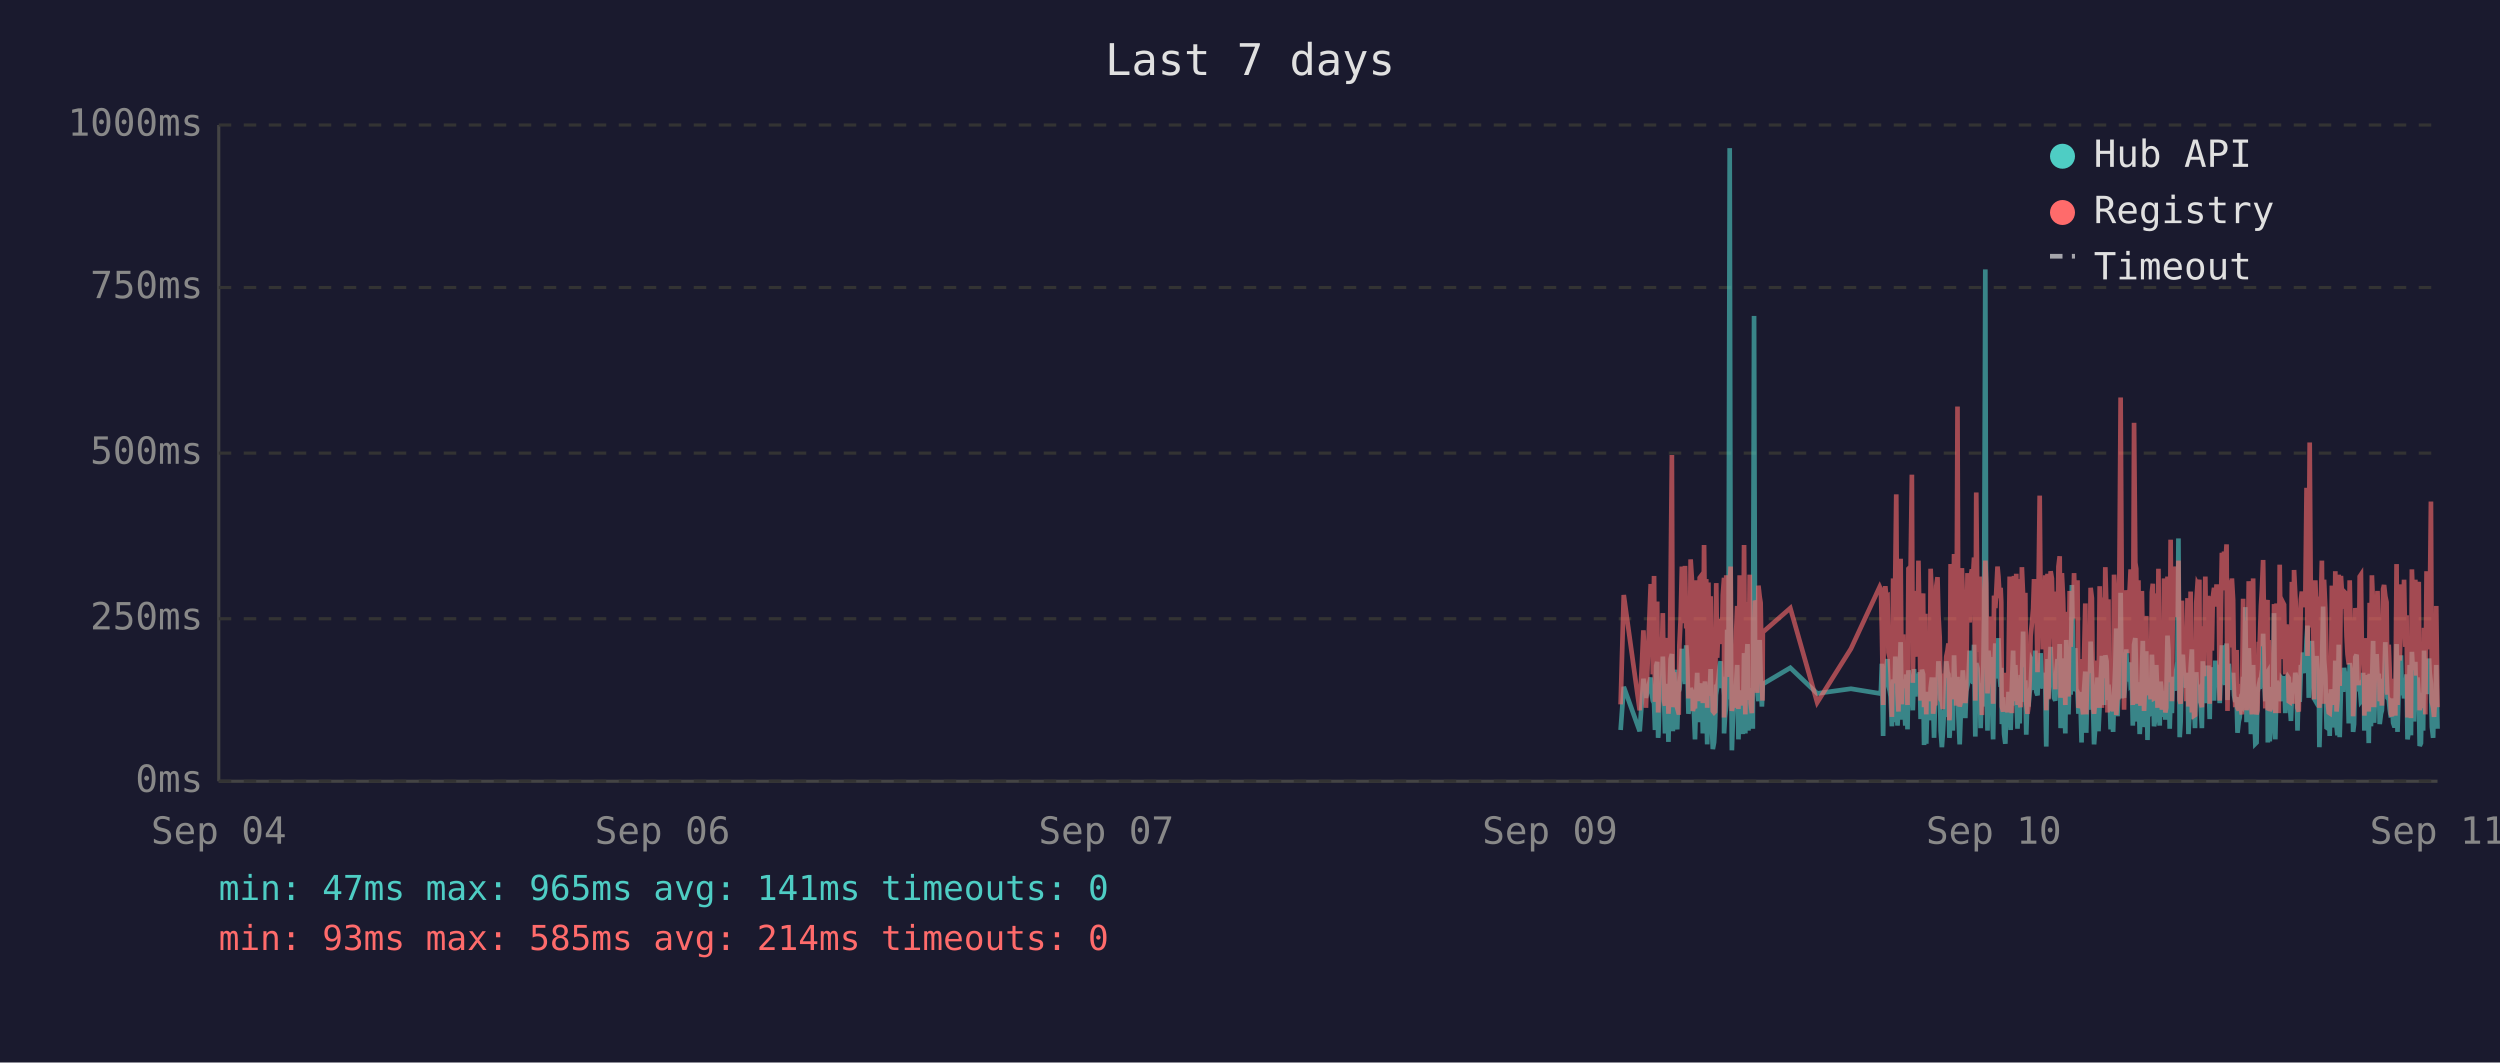
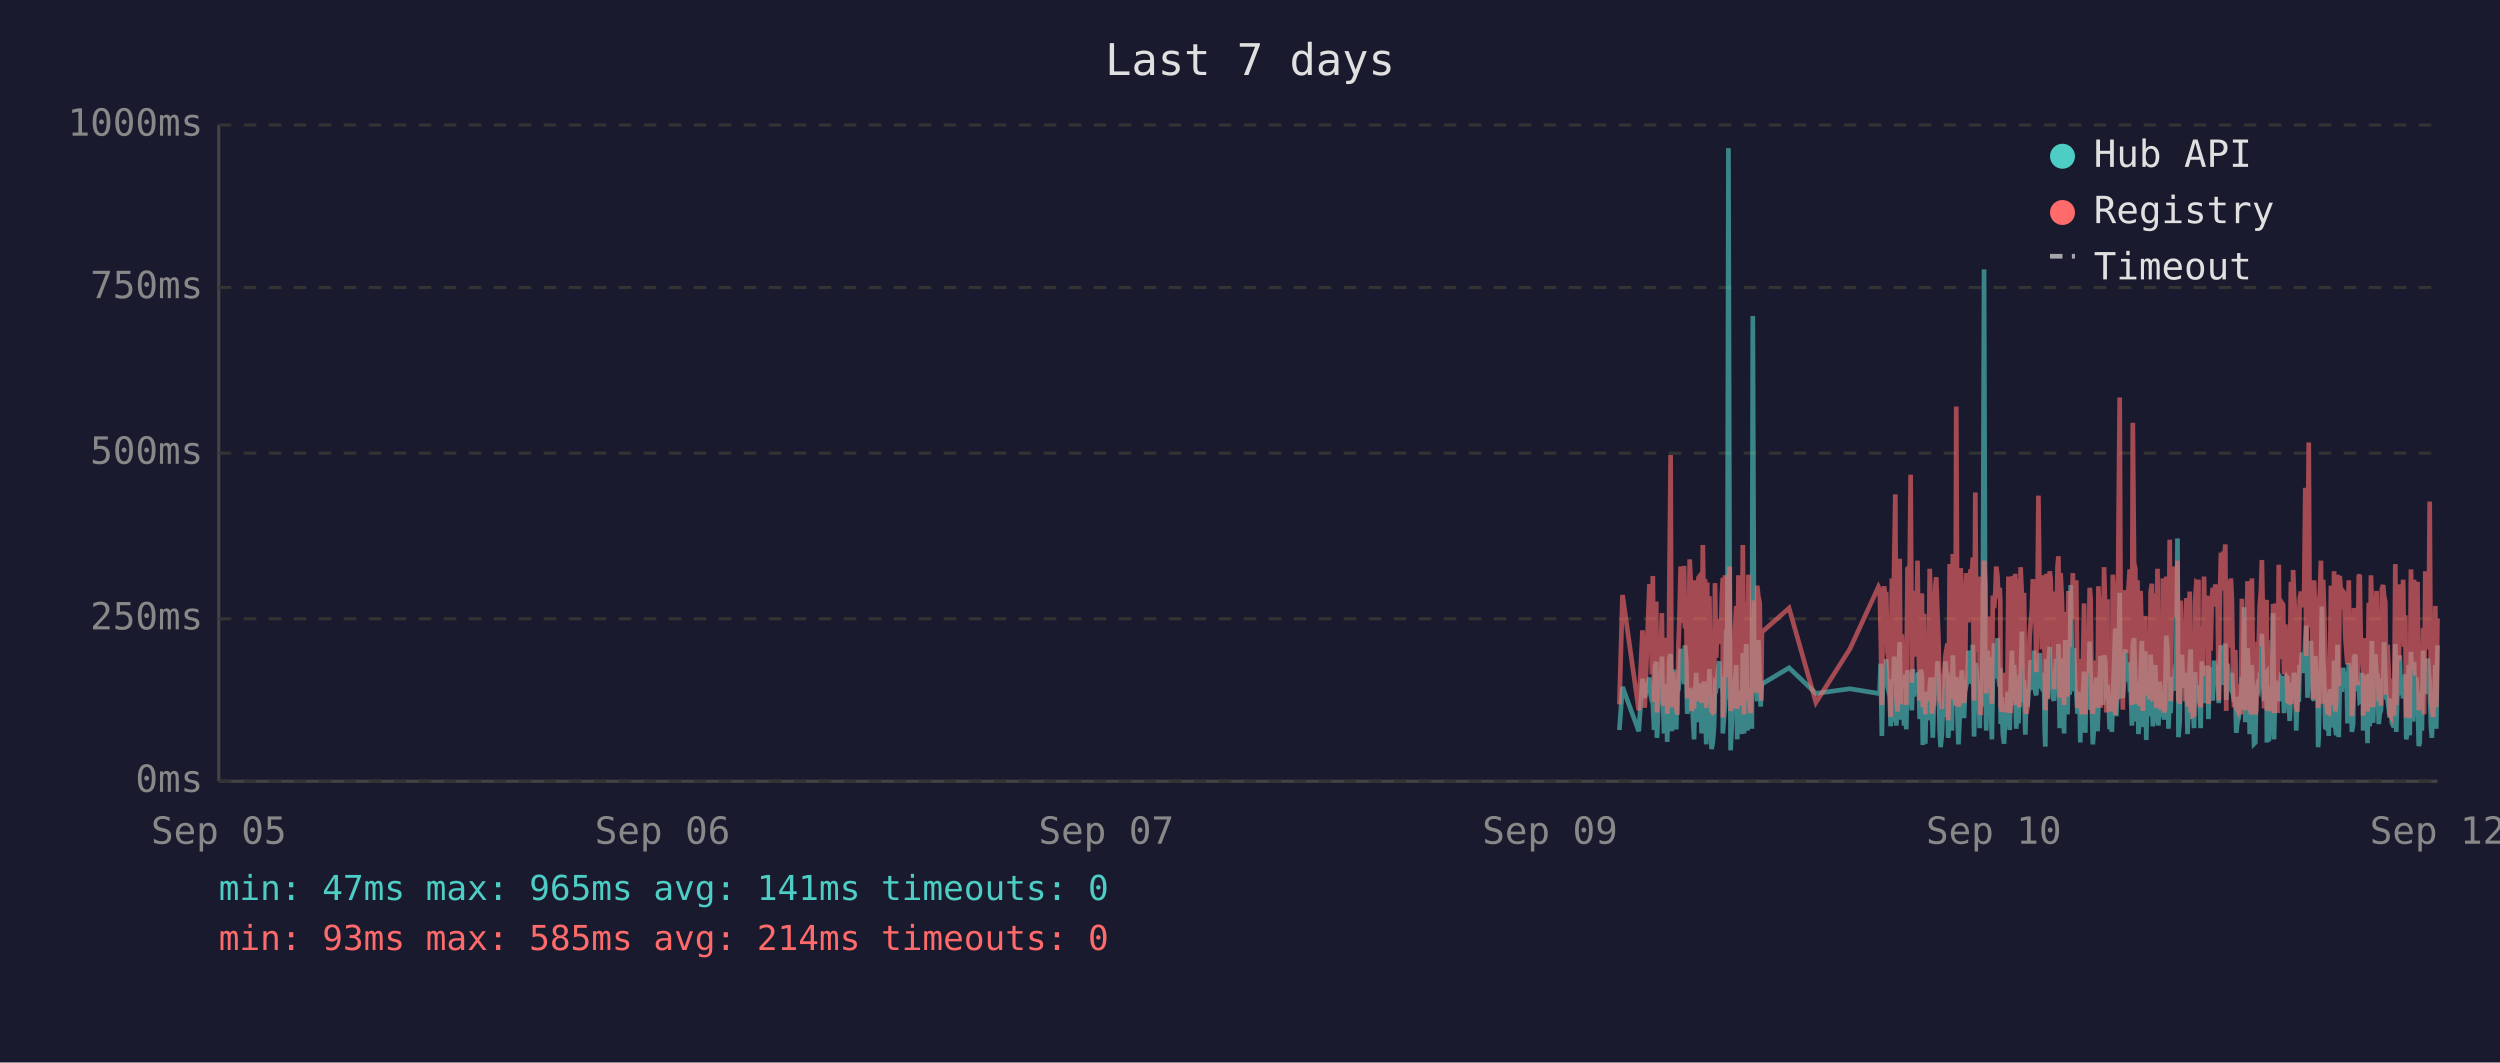
<svg xmlns="http://www.w3.org/2000/svg" viewBox="0 0 800 340" font-family="monospace" font-size="12">
  <rect width="800" height="340" fill="#1a1a2e" />
  <text x="400" y="24" fill="#e0e0e0" font-size="14" text-anchor="middle">Last 7 days</text>
  <line x1="70" y1="40" x2="70" y2="250" stroke="#444" stroke-width="1" />
  <line x1="70" y1="250" x2="780" y2="250" stroke="#444" stroke-width="1" />
  <line x1="70" y1="250" x2="780" y2="250" stroke="#333" stroke-width="1" stroke-dasharray="4" />
  <text x="65" y="250" fill="#888" text-anchor="end" dominant-baseline="middle">0ms</text>
  <line x1="70" y1="198" x2="780" y2="198" stroke="#333" stroke-width="1" stroke-dasharray="4" />
  <text x="65" y="198" fill="#888" text-anchor="end" dominant-baseline="middle">250ms</text>
  <line x1="70" y1="145" x2="780" y2="145" stroke="#333" stroke-width="1" stroke-dasharray="4" />
  <text x="65" y="145" fill="#888" text-anchor="end" dominant-baseline="middle">500ms</text>
  <line x1="70" y1="92" x2="780" y2="92" stroke="#333" stroke-width="1" stroke-dasharray="4" />
  <text x="65" y="92" fill="#888" text-anchor="end" dominant-baseline="middle">750ms</text>
  <line x1="70" y1="40" x2="780" y2="40" stroke="#333" stroke-width="1" stroke-dasharray="4" />
  <text x="65" y="40" fill="#888" text-anchor="end" dominant-baseline="middle">1000ms</text>
-   <text x="70" y="270" fill="#888" text-anchor="middle">Sep 04</text>
+   <text x="70" y="270" fill="#888" text-anchor="middle">Sep 05</text>
  <text x="212" y="270" fill="#888" text-anchor="middle">Sep 06</text>
  <text x="354" y="270" fill="#888" text-anchor="middle">Sep 07</text>
  <text x="496" y="270" fill="#888" text-anchor="middle">Sep 09</text>
  <text x="638" y="270" fill="#888" text-anchor="middle">Sep 10</text>
-   <text x="780" y="270" fill="#888" text-anchor="middle">Sep 11</text>
-   <polyline points="518.6,233.6 519.6,219.8 524.7,234.0 525.9,217.2 526.7,223.3 528.2,216.8 528.6,222.3 528.9,224.2 529.3,225.0 529.6,233.6 530.0,213.0 530.3,211.8 530.6,236.1 530.7,235.1 531.0,223.8 531.4,221.2 531.8,222.3 532.1,210.1 532.5,223.3 532.8,234.7 533.2,220.6 533.5,218.9 533.9,237.4 534.2,223.1 534.6,210.9 535.0,209.3 535.3,234.0 535.7,217.0 536.0,214.3 536.4,230.9 536.7,233.4 537.1,220.6 537.2,221.2 537.4,220.6 537.8,215.8 538.2,207.6 538.5,216.6 538.9,213.9 539.2,218.9 539.6,206.5 539.9,211.4 540.3,228.4 540.7,226.1 541.0,220.2 541.4,221.2 541.7,221.9 542.1,228.8 542.4,236.6 542.8,221.9 543.1,215.3 543.5,231.1 543.9,221.9 544.2,221.2 544.6,218.7 544.9,234.7 545.3,221.2 545.6,218.1 546.0,223.1 546.3,238.2 546.7,220.8 547.0,224.8 547.4,214.1 547.8,232.6 548.1,239.7 548.5,237.6 548.8,232.6 549.2,219.1 549.5,219.8 549.9,217.2 550.3,213.2 550.6,211.6 551.0,220.2 551.3,216.6 551.7,222.5 551.7,234.7 552.0,229.4 552.4,225.6 552.7,201.5 553.1,223.8 553.5,47.4 553.8,196.0 554.2,240.1 554.5,231.1 554.9,221.0 555.2,225.0 555.6,217.9 555.9,212.8 556.3,236.6 556.7,222.7 557.0,222.9 557.4,221.0 557.7,234.9 558.1,209.0 558.5,234.7 558.8,213.5 559.2,206.1 559.5,233.8 559.9,220.2 560.2,230.7 560.6,223.8 560.9,233.2 561.3,101.1 561.6,207.2 562.0,217.9 562.3,218.9 562.7,224.4 563.1,204.8 563.4,216.6 563.8,226.1 564.0,221.2 564.1,218.9 572.9,213.7 581.5,221.9 592.3,220.4 601.5,221.9 601.9,221.0 602.2,212.4 602.6,235.5 602.9,214.1 603.3,215.3 603.6,214.3 604.0,210.9 604.3,219.5 604.7,221.0 605.0,222.9 605.4,232.4 605.8,217.4 606.1,231.1 606.5,210.1 606.8,216.0 607.2,232.2 607.5,226.1 607.9,216.2 608.2,205.5 608.6,230.3 609.0,217.4 609.3,224.4 609.7,232.2 610.0,215.8 610.4,233.4 610.7,214.5 611.4,219.3 611.8,221.9 612.1,227.3 612.5,214.1 612.9,222.9 613.2,215.6 613.6,218.3 613.9,220.0 614.3,215.1 614.6,230.1 615.0,214.3 615.4,215.8 615.7,238.4 616.1,223.8 616.4,238.0 616.8,222.1 617.1,222.1 617.5,230.5 617.8,220.2 618.2,216.8 618.6,225.6 618.9,236.1 619.3,221.9 619.6,216.8 620.0,220.6 620.3,211.6 620.7,216.6 621.0,233.8 621.4,239.1 621.7,234.9 622.1,227.3 622.5,229.4 622.8,211.6 623.2,215.1 623.5,215.8 623.8,236.1 623.9,235.3 624.2,221.7 624.6,216.8 624.9,233.8 625.3,209.7 625.7,223.8 626.0,222.7 626.4,216.6 626.7,229.4 627.1,238.2 627.4,229.6 627.8,220.4 628.1,214.5 628.5,220.4 628.9,229.8 629.2,221.2 629.6,219.3 629.9,217.4 630.3,208.2 630.6,218.5 631.0,208.2 631.4,218.9 631.7,206.3 632.1,235.7 632.4,212.2 632.8,213.9 633.1,219.8 633.5,218.7 633.8,233.0 634.2,219.3 634.5,226.1 634.9,197.1 635.3,86.2 635.6,216.0 636.0,233.8 636.3,208.2 636.7,213.0 637.0,210.3 637.4,223.3 637.8,236.6 638.1,217.9 638.5,205.9 638.8,216.4 639.2,216.4 639.5,204.2 639.9,216.4 640.2,219.8 640.4,213.7 640.6,231.7 641.0,223.1 641.3,234.9 641.7,238.0 642.0,228.2 642.4,231.5 642.7,222.1 643.1,222.1 643.4,233.6 643.8,219.5 644.2,208.2 644.5,225.8 644.9,212.8 645.2,221.0 645.6,233.2 645.9,224.4 646.3,231.5 646.6,216.0 647.0,218.9 647.4,202.1 647.7,224.6 648.1,217.7 648.4,235.1 648.8,222.9 649.1,226.1 649.5,221.4 649.8,219.8 650.2,211.4 650.6,212.2 650.9,220.8 651.3,208.2 651.6,221.4 652.0,222.5 652.3,214.9 652.7,220.2 653.0,209.0 653.4,219.5 653.7,220.2 654.1,215.3 654.5,218.7 654.7,233.4 654.8,238.9 655.2,210.9 655.5,223.5 655.9,213.2 656.2,207.0 656.6,219.5 657.0,216.4 657.3,223.3 657.7,224.2 658.0,215.3 658.4,210.9 658.7,221.0 659.1,206.1 659.4,233.0 659.8,220.4 660.2,210.7 660.5,220.2 660.9,234.7 661.2,204.8 661.6,219.1 661.9,228.6 662.3,214.3 662.6,222.3 663.0,187.2 663.4,208.6 663.7,221.2 664.1,207.4 664.4,220.6 664.8,221.4 665.1,228.4 665.5,223.5 665.8,226.5 666.1,237.6 666.2,221.4 666.6,234.2 666.9,220.8 667.3,214.9 667.6,234.5 668.0,217.0 668.3,227.1 668.7,221.7 669.0,205.3 669.4,215.6 669.8,226.5 670.1,238.2 670.5,232.6 670.8,223.3 671.2,216.8 671.5,234.0 671.9,225.4 672.2,218.1 672.6,209.9 673.0,218.3 673.3,225.6 673.7,209.7 674.1,211.6 674.4,224.0 674.7,219.1 674.9,221.4 675.1,223.8 675.4,233.4 675.8,226.7 676.2,234.2 676.5,222.9 676.9,213.0 677.2,201.1 677.6,229.2 677.9,220.8 678.3,215.8 678.6,189.7 679.0,223.5 679.4,208.8 679.7,223.3 680.1,217.7 680.4,207.8 680.8,218.1 681.1,213.9 681.5,212.0 681.8,218.9 682.2,218.3 682.5,232.2 682.9,206.3 683.3,204.2 683.6,218.5 684.0,230.9 684.3,218.3 684.7,234.9 685.0,229.8 685.4,215.3 685.7,205.1 686.1,232.6 686.5,231.1 686.8,208.4 687.2,236.8 687.5,218.9 687.9,228.6 688.2,228.4 688.6,209.5 688.9,217.0 689.3,232.4 689.7,230.1 690.0,212.8 690.4,223.8 690.7,221.4 691.1,232.2 691.4,218.1 691.8,222.5 692.1,229.4 692.5,221.2 692.9,230.3 693.2,224.2 693.6,203.4 693.9,208.2 694.3,233.2 694.6,222.9 695.0,228.2 695.3,216.6 695.7,219.3 696.1,221.0 696.4,214.5 696.8,211.8 697.1,172.3 697.5,235.9 697.8,230.9 698.2,211.6 698.5,209.5 698.9,217.2 699.3,218.7 699.6,220.0 700.0,215.3 700.3,234.9 700.7,227.3 701.0,213.9 701.4,207.8 701.7,230.1 702.1,225.4 702.4,233.0 702.8,215.1 703.2,225.0 703.5,219.3 703.8,220.8 703.9,220.6 704.2,225.0 704.6,233.0 704.9,211.6 705.3,222.9 705.7,220.0 706.0,225.0 706.4,213.7 706.7,213.7 707.1,230.1 707.4,213.5 707.8,224.2 708.1,214.9 708.5,224.2 708.9,211.4 709.3,218.7 709.6,212.8 710.0,215.1 710.3,225.0 710.7,213.7 711.0,206.5 711.4,213.9 711.7,217.7 712.1,219.1 712.5,205.9 712.8,224.0 713.2,212.4 713.5,216.4 713.9,219.8 714.2,220.6 714.6,215.3 714.9,222.5 715.3,224.6 715.7,223.1 716.0,234.5 716.4,230.9 716.7,229.6 717.1,224.6 717.4,225.2 717.8,216.6 718.1,218.3 718.5,194.3 718.9,231.1 719.2,223.3 719.6,207.4 719.9,216.2 720.3,234.9 720.6,231.7 721.0,212.8 721.3,226.5 721.7,238.0 722.1,237.6 722.4,221.4 722.8,219.5 723.1,220.4 723.5,217.2 723.8,217.9 724.2,202.8 724.5,216.6 724.9,224.4 725.3,215.6 725.6,215.1 725.7,237.6 726.0,219.8 726.3,237.2 726.7,233.2 727.0,222.9 727.4,224.2 727.7,196.2 728.1,236.6 728.5,217.9 728.8,218.9 729.2,223.3 729.5,218.5 729.9,224.4 730.2,217.2 730.6,217.7 730.9,216.4 731.3,228.2 731.7,217.0 732.0,216.4 732.4,217.0 732.7,224.8 733.1,230.7 733.4,222.5 733.8,218.5 734.1,221.2 734.5,215.3 734.9,217.4 735.2,233.8 735.6,217.4 735.9,224.6 736.3,212.8 736.6,214.9 737.0,208.8 737.3,214.1 737.7,215.3 738.1,204.8 738.4,200.2 738.8,223.3 739.1,211.4 739.5,209.3 739.8,205.1 740.2,215.1 740.5,223.5 740.9,224.2 741.3,209.9 741.6,216.8 742.0,214.9 742.2,239.1 742.3,235.5 742.7,216.4 743.0,214.7 743.4,194.1 743.7,210.9 744.1,216.2 744.5,232.8 744.8,233.0 745.2,221.9 745.5,235.5 745.9,220.6 746.2,222.3 746.6,226.1 746.9,232.8 747.3,211.4 747.7,232.6 748.0,235.3 748.4,206.3 748.7,235.9 749.1,220.4 749.4,217.2 749.8,221.4 750.1,213.7 750.5,217.0 750.9,218.3 751.2,214.9 751.6,231.5 751.9,212.2 752.3,215.1 752.7,217.4 753.0,234.2 753.3,231.7 753.7,210.3 754.1,209.5 754.4,220.2 754.8,219.8 755.1,219.3 755.5,224.4 755.8,224.0 756.2,215.3 756.5,224.4 756.6,233.8 756.9,220.2 757.3,228.6 757.6,216.0 758.0,237.8 758.3,215.6 758.7,232.4 759.0,220.2 759.4,205.1 759.7,231.3 760.1,220.2 760.5,209.3 760.8,216.6 761.2,215.6 761.5,231.7 761.9,228.4 762.2,227.3 762.6,217.2 762.9,221.0 763.3,205.5 763.7,216.2 764.0,223.3 764.4,223.8 764.7,226.9 765.1,229.6 765.4,223.5 765.8,231.3 766.1,232.2 766.5,232.2 766.9,206.1 767.2,234.2 767.6,219.8 767.9,221.4 768.3,209.7 768.6,222.5 769.0,218.1 769.3,223.5 769.7,220.2 770.1,215.8 770.4,236.6 770.8,234.0 771.1,212.8 771.5,235.3 771.8,208.6 772.2,216.2 772.5,230.9 772.9,211.8 773.2,226.1 773.6,216.8 774.0,222.9 774.3,238.7 774.7,237.8 775.0,221.7 775.4,233.8 775.7,208.2 776.1,221.4 776.5,221.4 776.8,217.0 777.2,218.9 777.3,210.7 777.5,215.3 777.9,218.7 778.2,232.6 778.6,236.1 778.9,221.9 779.3,230.3 779.6,212.8 780.0,233.2" fill="none" stroke="#4ecdc4" stroke-width="1.5" opacity="0.6" />
-   <polyline points="518.6,225.4 519.6,190.4 524.7,227.3 525.9,201.7 526.7,226.5 528.2,187.6 528.6,187.6 528.9,215.8 529.3,184.3 529.6,224.6 530.0,206.3 530.3,192.5 530.6,228.0 530.7,225.8 531.0,209.0 531.4,204.0 531.8,209.0 532.1,196.2 532.5,224.4 532.8,225.8 533.2,206.1 533.5,204.2 533.9,228.4 534.2,222.3 534.6,186.0 535.0,145.6 535.3,226.3 535.7,215.1 536.0,226.3 536.4,224.2 536.7,226.5 537.1,228.0 537.2,228.0 537.4,206.5 537.8,198.1 538.2,181.3 538.5,193.1 538.9,199.4 539.2,181.1 539.6,201.1 539.9,196.7 540.3,223.5 540.7,214.9 541.0,179.0 541.4,185.3 541.7,227.5 542.1,225.8 542.4,226.7 542.8,185.7 543.1,209.5 543.5,224.4 543.9,184.9 544.2,184.5 544.6,206.3 544.9,225.0 545.3,174.4 545.6,200.7 546.0,185.3 546.3,226.5 546.7,186.4 547.0,222.7 547.4,190.8 547.8,216.6 548.1,227.5 548.5,228.0 548.8,227.7 549.2,186.6 549.5,210.5 549.9,200.2 550.3,200.4 550.6,198.1 551.0,206.1 551.3,190.4 551.7,184.9 551.7,229.6 552.0,217.7 552.4,184.1 552.7,188.3 553.1,216.6 553.5,187.8 553.8,181.3 554.2,227.5 554.5,225.6 554.9,207.4 555.2,226.5 555.6,201.3 555.9,193.9 556.3,226.9 556.7,184.1 557.0,209.0 557.4,185.5 557.7,225.8 558.1,174.4 558.5,228.6 558.8,192.7 559.2,197.5 559.5,224.0 559.9,183.9 560.2,225.0 560.6,228.2 560.9,216.0 561.3,209.9 561.6,192.2 562.0,193.3 562.3,221.7 562.7,187.4 563.1,191.0 563.4,192.9 563.8,217.2 564.0,224.2 564.1,202.3 572.9,194.6 581.5,224.8 592.3,207.6 601.5,187.8 601.9,188.7 602.2,201.7 602.6,225.6 602.9,191.0 603.3,187.6 603.6,190.8 604.0,190.6 604.3,208.8 604.7,210.5 605.0,216.0 605.4,229.4 605.8,185.1 606.1,218.7 606.5,182.8 606.8,158.2 607.2,221.7 607.5,227.7 607.9,191.8 608.2,178.8 608.6,225.4 609.0,203.0 609.3,219.5 609.7,219.3 610.0,205.3 610.4,225.6 610.7,182.0 611.4,181.3 611.8,151.9 612.1,218.5 612.5,189.1 612.9,208.0 613.2,207.4 613.6,210.1 613.9,179.4 614.3,202.1 614.6,224.2 615.0,194.3 615.4,189.9 615.7,226.3 616.1,196.4 616.4,228.6 616.8,206.5 617.1,217.4 617.5,224.4 617.8,182.0 618.2,191.4 618.6,228.4 618.9,225.4 619.3,225.2 619.6,187.6 620.0,184.7 620.3,196.7 620.7,204.0 621.0,223.8 621.4,224.4 621.7,226.9 622.1,215.6 622.5,216.8 622.8,210.1 623.2,208.2 623.5,205.9 623.8,230.5 623.9,228.4 624.2,180.5 624.6,186.4 624.9,223.8 625.3,177.3 625.7,184.7 626.0,225.8 626.4,130.1 626.7,217.2 627.1,226.1 627.4,224.8 627.8,181.8 628.1,190.8 628.5,201.7 628.9,225.0 629.2,221.0 629.6,183.4 629.9,192.7 630.3,199.2 630.6,184.9 631.0,182.2 631.4,183.9 631.7,178.4 632.1,224.2 632.4,157.6 632.8,197.7 633.1,208.6 633.5,184.5 633.8,214.1 634.2,228.8 634.5,206.5 634.9,194.6 635.3,179.4 635.6,186.6 636.0,221.9 636.3,214.1 636.7,203.6 637.0,197.3 637.4,208.8 637.8,225.2 638.1,190.6 638.5,194.6 638.8,189.5 639.2,181.3 639.5,184.5 639.9,191.4 640.2,188.1 640.4,192.7 640.6,226.1 641.0,227.7 641.3,225.0 641.7,223.5 642.0,215.3 642.4,228.0 642.7,215.1 643.1,184.5 643.4,215.3 643.8,228.2 644.2,197.3 644.5,184.3 644.9,224.4 645.2,183.6 645.6,225.6 645.9,185.3 646.3,224.8 646.6,226.3 647.0,181.5 647.4,190.8 647.7,213.5 648.1,189.7 648.4,225.0 648.8,228.4 649.1,226.3 649.5,217.7 649.8,203.4 650.2,199.6 650.6,194.8 650.9,185.3 651.3,199.4 651.6,188.9 652.0,215.1 652.3,190.6 652.7,158.6 653.0,192.7 653.4,187.8 653.7,207.8 654.1,195.0 654.5,184.1 654.7,216.0 654.8,227.3 655.2,183.6 655.5,223.8 655.9,194.3 656.2,182.8 656.6,185.1 657.0,202.3 657.3,204.4 657.7,220.6 658.0,189.3 658.4,207.8 658.7,181.3 659.1,178.0 659.4,223.3 659.8,183.4 660.2,191.6 660.5,204.0 660.9,225.6 661.2,195.8 661.6,210.1 661.9,222.9 662.3,189.1 662.6,207.0 663.0,191.2 663.4,197.5 663.7,183.4 664.1,197.9 664.4,193.5 664.8,185.7 665.1,226.5 665.5,225.4 665.8,210.9 666.1,226.7 666.2,225.2 666.6,228.6 666.9,210.1 667.3,193.1 667.6,228.6 668.0,214.7 668.3,214.9 668.7,214.5 669.0,188.1 669.4,191.4 669.8,226.3 670.1,228.4 670.5,223.8 670.8,211.4 671.2,216.8 671.5,226.5 671.9,187.6 672.2,203.4 672.6,226.5 673.0,191.2 673.3,217.0 673.7,181.5 674.1,196.2 674.4,228.0 674.7,191.8 674.9,225.8 675.1,225.8 675.4,227.5 675.8,218.3 676.2,227.7 676.5,183.9 676.9,190.6 677.2,228.8 677.6,222.9 677.9,223.8 678.3,170.4 678.6,127.2 679.0,196.0 679.4,199.6 679.7,227.1 680.1,188.9 680.4,191.6 680.8,209.0 681.1,192.5 681.5,188.5 681.8,182.2 682.2,209.0 682.5,225.6 682.9,135.3 683.3,180.1 683.6,182.0 684.0,225.2 684.3,185.7 684.7,223.8 685.0,225.8 685.4,189.1 685.7,207.0 686.1,227.5 686.5,216.0 686.8,197.1 687.2,222.5 687.5,214.5 687.9,217.2 688.2,223.8 688.6,189.5 688.9,186.8 689.3,223.5 689.7,223.3 690.0,189.9 690.4,226.5 690.7,182.0 691.1,224.2 691.4,205.3 691.8,227.1 692.1,224.0 692.5,185.1 692.9,228.0 693.2,226.5 693.6,184.5 693.9,207.2 694.3,218.3 694.6,172.7 695.0,224.4 695.3,195.0 695.7,189.7 696.1,181.3 696.4,185.1 696.8,197.5 697.1,179.4 697.5,224.0 697.8,225.2 698.2,192.2 698.5,205.9 698.9,207.4 699.3,210.5 699.6,224.4 700.0,191.4 700.3,226.1 700.7,218.3 701.0,189.3 701.4,228.0 701.7,209.0 702.1,229.0 702.4,228.8 702.8,192.9 703.2,187.0 703.5,187.6 703.8,185.5 703.9,208.0 704.2,224.6 704.6,226.3 704.9,200.4 705.3,216.4 705.7,184.5 706.0,207.2 706.4,190.8 706.7,191.8 707.1,225.2 707.4,190.8 707.8,208.2 708.1,191.2 708.5,188.1 708.9,194.1 709.3,187.0 709.6,193.1 710.0,189.7 710.3,224.2 710.7,193.3 711.0,176.9 711.4,188.9 711.7,176.5 712.1,180.7 712.5,174.2 712.8,227.5 713.2,185.7 713.5,191.0 713.9,207.2 714.2,185.1 714.6,192.0 714.9,216.6 715.3,226.3 715.7,208.0 716.0,226.5 716.4,227.3 716.7,218.9 717.1,227.1 717.4,228.6 717.8,191.6 718.1,227.1 718.5,198.6 718.9,227.3 719.2,218.9 719.6,186.0 719.9,191.0 720.3,224.6 720.6,228.6 721.0,185.1 721.3,217.4 721.7,223.8 722.1,228.6 722.4,227.3 722.8,206.1 723.1,206.1 723.5,193.9 723.8,188.9 724.2,179.2 724.5,200.0 724.9,226.7 725.3,193.9 725.6,192.0 725.7,227.3 726.0,204.8 726.3,227.5 726.7,226.5 727.0,225.4 727.4,226.7 727.7,193.3 728.1,228.2 728.5,193.1 728.8,209.0 729.2,228.2 729.5,180.7 729.9,210.9 730.2,197.7 730.6,192.9 730.9,193.5 731.3,215.8 731.7,199.8 732.0,207.2 732.4,224.4 732.7,224.6 733.1,214.7 733.4,186.2 733.8,225.2 734.1,182.4 734.5,190.6 734.9,197.5 735.2,226.5 735.6,227.7 735.9,212.0 736.3,191.8 736.6,189.3 737.0,194.3 737.3,191.4 737.7,191.4 738.1,156.1 738.4,209.9 738.8,184.3 739.1,141.6 739.5,198.8 739.8,200.7 740.2,195.8 740.5,223.8 740.9,185.7 741.3,197.7 741.6,191.0 742.0,193.5 742.2,226.5 742.3,223.1 742.7,191.6 743.0,179.4 743.4,225.2 743.7,185.5 744.1,194.6 744.5,209.9 744.8,224.2 745.2,228.0 745.5,228.2 745.9,222.5 746.2,187.4 746.6,200.2 746.9,225.6 747.3,182.8 747.7,227.7 748.0,224.0 748.4,183.9 748.7,219.5 749.1,184.3 749.4,189.3 749.8,194.8 750.1,189.3 750.5,189.7 750.9,203.8 751.2,209.3 751.6,212.6 751.9,185.7 752.3,206.5 752.7,207.4 753.0,229.2 753.3,222.7 753.7,194.6 754.1,196.9 754.4,204.0 754.8,219.3 755.1,184.5 755.5,183.9 755.8,208.4 756.2,209.5 756.5,215.1 756.6,229.0 756.9,204.2 757.3,216.2 757.6,208.2 758.0,227.7 758.3,192.9 758.7,226.3 759.0,184.1 759.4,194.3 759.7,226.3 760.1,207.8 760.5,197.3 760.8,189.1 761.2,204.4 761.5,224.4 761.9,217.4 762.2,225.8 762.6,188.5 762.9,187.2 763.3,190.8 763.7,192.7 764.0,222.3 764.4,206.3 764.7,214.9 765.1,228.4 765.4,229.2 765.8,223.8 766.1,217.2 766.5,229.0 766.9,180.5 767.2,225.6 767.6,187.0 767.9,211.4 768.3,199.4 768.6,187.0 769.0,201.3 769.3,185.5 769.7,207.0 770.1,196.9 770.4,229.6 770.8,214.5 771.1,210.3 771.5,229.8 771.8,182.2 772.2,194.1 772.5,214.5 772.9,185.5 773.2,216.2 773.6,189.3 774.0,186.2 774.3,227.3 774.7,219.3 775.0,225.0 775.4,226.5 775.7,200.9 776.1,228.6 776.5,182.8 776.8,207.8 777.2,188.5 777.3,192.9 777.5,197.1 777.9,160.5 778.2,224.6 778.6,226.5 778.9,229.4 779.3,222.3 779.6,193.9 780.0,226.3" fill="none" stroke="#ff6b6b" stroke-width="1.5" opacity="0.6" />
+   <text x="780" y="270" fill="#888" text-anchor="middle">Sep 12</text>
+   <polyline points="518.2,233.6 519.2,219.8 524.4,234.0 525.6,217.2 526.3,223.3 527.8,216.8 528.2,222.3 528.6,224.2 528.9,225.0 529.3,233.6 529.6,213.0 530.0,211.8 530.2,236.1 530.3,235.1 530.7,223.8 531.0,221.2 531.4,222.3 531.8,210.1 532.1,223.3 532.5,234.7 532.8,220.6 533.2,218.9 533.5,237.4 533.9,223.1 534.2,210.9 534.6,209.3 534.9,234.0 535.3,217.0 535.7,214.3 536.0,230.9 536.4,233.4 536.7,220.6 536.8,221.2 537.1,220.6 537.4,215.8 537.8,207.6 538.2,216.6 538.5,213.9 538.9,218.9 539.2,206.5 539.6,211.4 539.9,228.4 540.3,226.1 540.7,220.2 541.0,221.2 541.3,221.9 541.7,228.8 542.1,236.6 542.4,221.9 542.8,215.3 543.1,231.1 543.5,221.9 543.8,221.2 544.2,218.7 544.5,234.7 544.9,221.2 545.3,218.1 545.6,223.1 546.0,238.2 546.3,220.8 546.7,224.8 547.0,214.1 547.4,232.6 547.7,239.7 548.1,237.6 548.5,232.6 548.8,219.1 549.2,219.8 549.5,217.2 549.9,213.2 550.2,211.6 550.6,220.2 551.0,216.6 551.3,222.5 551.3,234.7 551.7,229.4 552.0,225.6 552.4,201.5 552.7,223.8 553.1,47.4 553.5,196.0 553.8,240.1 554.2,231.1 554.5,221.0 554.9,225.0 555.2,217.9 555.6,212.8 555.9,236.6 556.3,222.7 556.6,222.9 557.0,221.0 557.4,234.9 557.7,209.0 558.1,234.7 558.4,213.5 558.8,206.1 559.2,233.8 559.5,220.2 559.9,230.7 560.2,223.8 560.6,233.2 560.9,101.1 561.3,207.2 561.6,217.9 562.0,218.9 562.3,224.4 562.7,204.8 563.1,216.6 563.4,226.1 563.6,221.2 563.8,218.9 572.5,213.7 581.1,221.9 592.0,220.4 601.1,221.9 601.5,221.0 601.8,212.4 602.2,235.5 602.6,214.1 602.9,215.3 603.3,214.3 603.6,210.9 604.0,219.5 604.3,221.0 604.7,222.9 605.0,232.4 605.4,217.4 605.7,231.1 606.1,210.1 606.5,216.0 606.8,232.2 607.2,226.1 607.5,216.2 607.9,205.5 608.2,230.3 608.6,217.4 609.0,224.4 609.3,232.2 609.7,215.8 610.0,233.4 610.4,214.5 611.1,219.3 611.4,221.9 611.8,227.3 612.1,214.1 612.5,222.9 612.9,215.6 613.2,218.3 613.6,220.0 613.9,215.1 614.3,230.1 614.6,214.3 615.0,215.8 615.3,238.4 615.7,223.8 616.1,238.0 616.4,222.1 616.8,222.1 617.1,230.5 617.5,220.2 617.8,216.8 618.2,225.6 618.5,236.1 618.9,221.9 619.3,216.8 619.6,220.6 620.0,211.6 620.3,216.6 620.7,233.8 621.0,239.1 621.4,234.9 621.7,227.3 622.1,229.4 622.5,211.6 622.8,215.1 623.2,215.8 623.4,236.1 623.5,235.3 623.9,221.7 624.2,216.8 624.6,233.8 624.9,209.7 625.3,223.8 625.7,222.7 626.0,216.6 626.4,229.4 626.7,238.2 627.1,229.6 627.4,220.4 627.8,214.5 628.1,220.4 628.5,229.8 628.8,221.2 629.2,219.3 629.6,217.4 629.9,208.2 630.3,218.5 630.6,208.2 631.0,218.9 631.3,206.3 631.7,235.7 632.1,212.2 632.4,213.9 632.8,219.8 633.1,218.7 633.5,233.0 633.8,219.3 634.2,226.1 634.5,197.1 634.9,86.2 635.3,216.0 635.6,233.8 636.0,208.2 636.3,213.0 636.7,210.3 637.0,223.3 637.4,236.6 637.7,217.9 638.1,205.9 638.5,216.4 638.8,216.4 639.2,204.2 639.5,216.4 639.9,219.8 640.1,213.7 640.2,231.7 640.6,223.1 640.9,234.9 641.3,238.0 641.7,228.2 642.0,231.5 642.4,222.1 642.7,222.1 643.1,233.6 643.4,219.5 643.8,208.2 644.2,225.8 644.5,212.8 644.9,221.0 645.2,233.2 645.6,224.4 645.9,231.5 646.3,216.0 646.6,218.9 647.0,202.1 647.3,224.6 647.7,217.7 648.1,235.1 648.4,222.9 648.8,226.1 649.1,221.4 649.5,219.8 649.8,211.4 650.2,212.2 650.5,220.8 650.9,208.2 651.3,221.4 651.6,222.5 652.0,214.9 652.3,220.2 652.7,209.0 653.0,219.5 653.4,220.2 653.7,215.3 654.1,218.7 654.3,233.4 654.5,238.9 654.8,210.9 655.2,223.5 655.5,213.2 655.9,207.0 656.2,219.5 656.6,216.4 656.9,223.3 657.3,224.2 657.7,215.3 658.0,210.9 658.4,221.0 658.7,206.1 659.1,233.0 659.4,220.4 659.8,210.7 660.1,220.2 660.5,234.7 660.9,204.8 661.2,219.1 661.6,228.6 661.9,214.3 662.3,222.3 662.6,187.2 663.0,208.6 663.3,221.2 663.7,207.4 664.1,220.6 664.4,221.4 664.8,228.4 665.1,223.5 665.5,226.5 665.7,237.6 665.8,221.4 666.2,234.2 666.6,220.8 666.9,214.9 667.3,234.5 667.6,217.0 668.0,227.1 668.3,221.7 668.7,205.3 669.0,215.6 669.4,226.5 669.7,238.2 670.1,232.6 670.5,223.3 670.8,216.8 671.2,234.0 671.5,225.4 671.9,218.1 672.2,209.9 672.6,218.3 672.9,225.6 673.3,209.7 673.7,211.6 674.0,224.0 674.4,219.1 674.5,221.4 674.7,223.8 675.1,233.4 675.4,226.7 675.8,234.2 676.1,222.9 676.5,213.0 676.9,201.1 677.2,229.2 677.6,220.8 677.9,215.8 678.3,189.7 678.6,223.5 679.0,208.8 679.3,223.3 679.7,217.7 680.1,207.8 680.4,218.1 680.8,213.9 681.1,212.0 681.5,218.9 681.8,218.3 682.2,232.2 682.5,206.3 682.9,204.2 683.3,218.5 683.6,230.9 684.0,218.3 684.3,234.9 684.7,229.8 685.0,215.3 685.4,205.1 685.7,232.6 686.1,231.1 686.5,208.4 686.8,236.8 687.2,218.9 687.5,228.6 687.9,228.4 688.2,209.5 688.6,217.0 688.9,232.4 689.3,230.1 689.7,212.8 690.0,223.8 690.4,221.4 690.7,232.2 691.1,218.1 691.4,222.5 691.8,229.4 692.1,221.2 692.5,230.3 692.8,224.2 693.2,203.4 693.6,208.2 693.9,233.2 694.3,222.9 694.6,228.2 695.0,216.6 695.3,219.3 695.7,221.0 696.0,214.5 696.4,211.8 696.8,172.3 697.1,235.9 697.5,230.9 697.8,211.6 698.2,209.5 698.5,217.2 698.9,218.7 699.2,220.0 699.6,215.3 700.0,234.9 700.3,227.3 700.7,213.9 701.0,207.8 701.4,230.1 701.7,225.4 702.1,233.0 702.4,215.1 702.8,225.0 703.2,219.3 703.5,220.8 703.5,220.6 703.9,225.0 704.2,233.0 704.6,211.6 704.9,222.9 705.3,220.0 705.6,225.0 706.0,213.7 706.4,213.7 706.7,230.1 707.1,213.5 707.4,224.2 707.8,214.9 708.1,224.2 708.5,211.4 708.9,218.7 709.3,212.8 709.6,215.1 710.0,225.0 710.3,213.7 710.7,206.5 711.0,213.9 711.4,217.7 711.7,219.1 712.1,205.9 712.4,224.0 712.8,212.4 713.2,216.4 713.5,219.8 713.9,220.6 714.2,215.3 714.6,222.5 714.9,224.6 715.3,223.1 715.6,234.5 716.0,230.9 716.4,229.6 716.7,224.6 717.1,225.2 717.4,216.6 717.8,218.3 718.1,194.3 718.5,231.1 718.8,223.3 719.2,207.4 719.6,216.2 719.9,234.9 720.3,231.7 720.6,212.8 721.0,226.5 721.3,238.0 721.7,237.6 722.0,221.4 722.4,219.5 722.8,220.4 723.1,217.2 723.5,217.9 723.8,202.8 724.2,216.6 724.5,224.4 724.9,215.6 725.3,215.1 725.4,237.6 725.6,219.8 726.0,237.2 726.3,233.2 726.7,222.9 727.0,224.2 727.4,196.2 727.7,236.6 728.1,217.9 728.4,218.9 728.8,223.3 729.2,218.5 729.5,224.4 729.9,217.2 730.2,217.7 730.6,216.4 730.9,228.2 731.3,217.0 731.6,216.4 732.0,217.0 732.4,224.8 732.7,230.7 733.1,222.5 733.4,218.5 733.8,221.2 734.1,215.3 734.5,217.4 734.8,233.8 735.2,217.4 735.6,224.6 735.9,212.8 736.3,214.9 736.6,208.8 737.0,214.1 737.3,215.3 737.7,204.8 738.0,200.2 738.4,223.3 738.8,211.4 739.1,209.3 739.5,205.1 739.8,215.1 740.2,223.5 740.5,224.2 740.9,209.9 741.2,216.8 741.6,214.9 741.8,239.1 742.0,235.5 742.3,216.4 742.7,214.7 743.0,194.1 743.4,210.9 743.7,216.2 744.1,232.8 744.4,233.0 744.8,221.9 745.2,235.5 745.5,220.6 745.9,222.3 746.2,226.1 746.6,232.8 746.9,211.4 747.3,232.6 747.6,235.3 748.0,206.3 748.4,235.9 748.7,220.4 749.1,217.2 749.4,221.4 749.8,213.7 750.1,217.0 750.5,218.3 750.9,214.9 751.2,231.5 751.6,212.2 751.9,215.1 752.3,217.4 752.6,234.2 753.0,231.7 753.3,210.3 753.7,209.5 754.0,220.2 754.4,219.8 754.8,219.3 755.1,224.4 755.5,224.0 755.8,215.3 756.2,224.4 756.2,233.8 756.5,220.2 756.9,228.6 757.2,216.0 757.6,237.8 758.0,215.6 758.3,232.4 758.7,220.2 759.0,205.1 759.4,231.3 759.7,220.2 760.1,209.3 760.5,216.6 760.8,215.6 761.2,231.7 761.5,228.4 761.9,227.3 762.2,217.2 762.6,221.0 762.9,205.5 763.3,216.2 763.6,223.3 764.0,223.8 764.4,226.9 764.7,229.6 765.1,223.5 765.4,231.3 765.8,232.2 766.1,232.2 766.5,206.1 766.8,234.2 767.2,219.8 767.6,221.4 767.9,209.7 768.3,222.5 768.6,218.1 769.0,223.5 769.3,220.2 769.7,215.8 770.0,236.6 770.4,234.0 770.8,212.8 771.1,235.3 771.5,208.6 771.8,216.2 772.2,230.9 772.5,211.8 772.9,226.1 773.2,216.8 773.6,222.9 774.0,238.7 774.3,237.8 774.7,221.7 775.0,233.8 775.4,208.2 775.7,221.4 776.1,221.4 776.4,217.0 776.8,218.9 776.9,210.7 777.2,215.3 777.5,218.7 777.9,232.6 778.2,236.1 778.6,221.9 778.9,230.3 779.3,212.8 779.6,233.2 780.0,206.5" fill="none" stroke="#4ecdc4" stroke-width="1.5" opacity="0.6" />
+   <polyline points="518.2,225.4 519.2,190.4 524.4,227.3 525.6,201.7 526.3,226.5 527.8,187.6 528.2,187.6 528.6,215.8 528.9,184.3 529.3,224.6 529.6,206.3 530.0,192.5 530.2,228.0 530.3,225.8 530.7,209.0 531.0,204.0 531.4,209.0 531.8,196.2 532.1,224.4 532.5,225.8 532.8,206.1 533.2,204.2 533.5,228.4 533.9,222.3 534.2,186.0 534.6,145.6 534.9,226.3 535.3,215.1 535.7,226.3 536.0,224.2 536.4,226.5 536.7,228.0 536.8,228.0 537.1,206.5 537.4,198.1 537.8,181.3 538.2,193.1 538.5,199.4 538.9,181.1 539.2,201.1 539.6,196.7 539.9,223.5 540.3,214.9 540.7,179.0 541.0,185.3 541.3,227.5 541.7,225.8 542.1,226.7 542.4,185.7 542.8,209.5 543.1,224.4 543.5,184.9 543.8,184.5 544.2,206.3 544.5,225.0 544.9,174.4 545.3,200.7 545.6,185.3 546.0,226.5 546.3,186.4 546.7,222.7 547.0,190.8 547.4,216.6 547.7,227.5 548.1,228.0 548.5,227.7 548.8,186.6 549.2,210.5 549.5,200.2 549.9,200.4 550.2,198.1 550.6,206.1 551.0,190.4 551.3,184.9 551.3,229.6 551.7,217.7 552.0,184.1 552.4,188.3 552.7,216.6 553.1,187.8 553.5,181.3 553.8,227.5 554.2,225.6 554.5,207.4 554.9,226.5 555.2,201.3 555.6,193.9 555.9,226.9 556.3,184.1 556.6,209.0 557.0,185.5 557.4,225.8 557.7,174.4 558.1,228.6 558.4,192.7 558.8,197.5 559.2,224.0 559.5,183.9 559.9,225.0 560.2,228.2 560.6,216.0 560.9,209.9 561.3,192.2 561.6,193.3 562.0,221.7 562.3,187.4 562.7,191.0 563.1,192.9 563.4,217.2 563.6,224.2 563.8,202.3 572.5,194.6 581.1,224.8 592.0,207.6 601.1,187.8 601.5,188.7 601.8,201.7 602.2,225.6 602.6,191.0 602.9,187.6 603.3,190.8 603.6,190.6 604.0,208.8 604.3,210.5 604.7,216.0 605.0,229.4 605.4,185.1 605.7,218.7 606.1,182.8 606.5,158.2 606.8,221.7 607.2,227.7 607.5,191.8 607.9,178.8 608.2,225.4 608.6,203.0 609.0,219.5 609.3,219.3 609.7,205.3 610.0,225.6 610.4,182.0 611.1,181.3 611.4,151.9 611.8,218.5 612.1,189.1 612.5,208.0 612.9,207.4 613.2,210.1 613.6,179.4 613.9,202.1 614.3,224.2 614.6,194.3 615.0,189.9 615.3,226.3 615.7,196.4 616.1,228.6 616.4,206.5 616.8,217.4 617.1,224.4 617.5,182.0 617.8,191.4 618.2,228.4 618.5,225.4 618.9,225.2 619.3,187.6 619.6,184.7 620.0,196.7 620.3,204.0 620.7,223.8 621.0,224.4 621.4,226.9 621.7,215.6 622.1,216.8 622.5,210.1 622.8,208.2 623.2,205.9 623.4,230.5 623.5,228.4 623.9,180.5 624.2,186.4 624.6,223.8 624.9,177.3 625.3,184.7 625.7,225.8 626.0,130.1 626.4,217.2 626.7,226.1 627.1,224.8 627.4,181.8 627.8,190.8 628.1,201.7 628.5,225.0 628.8,221.0 629.2,183.4 629.6,192.7 629.9,199.2 630.3,184.9 630.6,182.2 631.0,183.9 631.3,178.4 631.7,224.2 632.1,157.6 632.4,197.7 632.8,208.6 633.1,184.5 633.5,214.1 633.8,228.8 634.2,206.5 634.5,194.6 634.9,179.4 635.3,186.6 635.6,221.9 636.0,214.1 636.3,203.6 636.7,197.3 637.0,208.8 637.4,225.2 637.7,190.6 638.1,194.6 638.5,189.5 638.8,181.3 639.2,184.5 639.5,191.4 639.9,188.1 640.1,192.7 640.2,226.1 640.6,227.7 640.9,225.0 641.3,223.5 641.7,215.3 642.0,228.0 642.4,215.1 642.7,184.5 643.1,215.3 643.4,228.2 643.8,197.3 644.2,184.3 644.5,224.4 644.9,183.6 645.2,225.6 645.6,185.3 645.9,224.8 646.3,226.3 646.6,181.5 647.0,190.8 647.3,213.5 647.7,189.7 648.1,225.0 648.4,228.4 648.8,226.3 649.1,217.7 649.5,203.4 649.8,199.6 650.2,194.8 650.5,185.3 650.9,199.4 651.3,188.9 651.6,215.1 652.0,190.6 652.3,158.6 652.7,192.7 653.0,187.8 653.4,207.8 653.7,195.0 654.1,184.1 654.3,216.0 654.5,227.3 654.8,183.6 655.2,223.8 655.5,194.3 655.9,182.8 656.2,185.1 656.6,202.3 656.9,204.4 657.3,220.6 657.7,189.3 658.0,207.8 658.4,181.3 658.7,178.0 659.1,223.3 659.4,183.4 659.8,191.6 660.1,204.0 660.5,225.6 660.9,195.8 661.2,210.1 661.6,222.9 661.9,189.1 662.3,207.0 662.6,191.2 663.0,197.5 663.3,183.4 663.7,197.9 664.1,193.5 664.4,185.7 664.8,226.5 665.1,225.4 665.5,210.9 665.7,226.7 665.8,225.2 666.2,228.6 666.6,210.1 666.9,193.1 667.3,228.6 667.6,214.7 668.0,214.9 668.3,214.5 668.7,188.1 669.0,191.4 669.4,226.3 669.7,228.4 670.1,223.8 670.5,211.4 670.8,216.8 671.2,226.5 671.5,187.6 671.9,203.4 672.2,226.5 672.6,191.2 672.9,217.0 673.3,181.5 673.7,196.2 674.0,228.0 674.4,191.8 674.5,225.8 674.7,225.8 675.1,227.5 675.4,218.3 675.8,227.7 676.1,183.9 676.5,190.6 676.9,228.8 677.2,222.9 677.6,223.8 677.9,170.4 678.3,127.2 678.6,196.0 679.0,199.6 679.3,227.1 679.7,188.9 680.1,191.6 680.4,209.0 680.8,192.5 681.1,188.5 681.5,182.2 681.8,209.0 682.2,225.6 682.5,135.3 682.9,180.1 683.3,182.0 683.6,225.2 684.0,185.7 684.3,223.8 684.7,225.8 685.0,189.1 685.4,207.0 685.7,227.5 686.1,216.0 686.5,197.1 686.8,222.5 687.2,214.5 687.5,217.2 687.9,223.8 688.2,189.5 688.6,186.8 688.9,223.5 689.3,223.3 689.7,189.9 690.0,226.5 690.4,182.0 690.7,224.2 691.1,205.3 691.4,227.1 691.8,224.0 692.1,185.1 692.5,228.0 692.8,226.5 693.2,184.5 693.6,207.2 693.9,218.3 694.3,172.7 694.6,224.4 695.0,195.0 695.3,189.7 695.7,181.3 696.0,185.1 696.4,197.5 696.8,179.4 697.1,224.0 697.5,225.2 697.8,192.2 698.2,205.9 698.5,207.4 698.9,210.5 699.2,224.4 699.6,191.4 700.0,226.1 700.3,218.3 700.7,189.3 701.0,228.0 701.4,209.0 701.7,229.0 702.1,228.8 702.4,192.9 702.8,187.0 703.2,187.6 703.5,185.5 703.5,208.0 703.9,224.6 704.2,226.3 704.6,200.4 704.9,216.4 705.3,184.5 705.6,207.2 706.0,190.8 706.4,191.8 706.7,225.2 707.1,190.8 707.4,208.2 707.8,191.2 708.1,188.1 708.5,194.1 708.9,187.0 709.3,193.1 709.6,189.7 710.0,224.2 710.3,193.3 710.7,176.9 711.0,188.9 711.4,176.5 711.7,180.7 712.1,174.2 712.4,227.5 712.8,185.7 713.2,191.0 713.5,207.2 713.9,185.1 714.2,192.0 714.6,216.6 714.9,226.3 715.3,208.0 715.6,226.5 716.0,227.3 716.4,218.9 716.7,227.1 717.1,228.6 717.4,191.6 717.8,227.1 718.1,198.6 718.5,227.3 718.8,218.9 719.2,186.0 719.6,191.0 719.9,224.6 720.3,228.6 720.6,185.1 721.0,217.4 721.3,223.8 721.7,228.6 722.0,227.3 722.4,206.1 722.8,206.1 723.1,193.9 723.5,188.9 723.8,179.2 724.2,200.0 724.5,226.7 724.9,193.9 725.3,192.0 725.4,227.3 725.6,204.8 726.0,227.5 726.3,226.5 726.7,225.4 727.0,226.7 727.4,193.3 727.7,228.2 728.1,193.1 728.4,209.0 728.8,228.2 729.2,180.7 729.5,210.9 729.9,197.7 730.2,192.9 730.6,193.5 730.9,215.8 731.3,199.8 731.6,207.2 732.0,224.4 732.4,224.6 732.7,214.7 733.1,186.2 733.4,225.2 733.8,182.4 734.1,190.6 734.5,197.5 734.8,226.5 735.2,227.7 735.6,212.0 735.9,191.8 736.3,189.3 736.6,194.3 737.0,191.4 737.3,191.4 737.7,156.1 738.0,209.9 738.4,184.3 738.8,141.6 739.1,198.8 739.5,200.7 739.8,195.8 740.2,223.8 740.5,185.7 740.9,197.7 741.2,191.0 741.6,193.5 741.8,226.5 742.0,223.1 742.3,191.6 742.7,179.4 743.0,225.2 743.4,185.5 743.7,194.6 744.1,209.9 744.4,224.2 744.8,228.0 745.2,228.2 745.5,222.5 745.9,187.4 746.2,200.2 746.6,225.6 746.9,182.8 747.3,227.7 747.6,224.0 748.0,183.9 748.4,219.5 748.7,184.3 749.1,189.3 749.4,194.8 749.8,189.3 750.1,189.7 750.5,203.8 750.9,209.3 751.2,212.6 751.6,185.7 751.9,206.5 752.3,207.4 752.6,229.2 753.0,222.7 753.3,194.6 753.7,196.9 754.0,204.0 754.4,219.3 754.8,184.5 755.1,183.9 755.5,208.4 755.8,209.5 756.2,215.1 756.2,229.0 756.5,204.2 756.9,216.2 757.2,208.2 757.6,227.7 758.0,192.9 758.3,226.3 758.7,184.1 759.0,194.3 759.4,226.3 759.7,207.8 760.1,197.3 760.5,189.1 760.8,204.4 761.2,224.4 761.5,217.4 761.9,225.8 762.2,188.5 762.6,187.2 762.9,190.8 763.3,192.7 763.6,222.3 764.0,206.3 764.4,214.9 764.7,228.4 765.1,229.2 765.4,223.8 765.8,217.2 766.1,229.0 766.5,180.5 766.8,225.6 767.2,187.0 767.6,211.4 767.9,199.4 768.3,187.0 768.6,201.3 769.0,185.5 769.3,207.0 769.7,196.9 770.0,229.6 770.4,214.5 770.8,210.3 771.1,229.8 771.5,182.2 771.8,194.1 772.2,214.5 772.5,185.5 772.9,216.2 773.2,189.3 773.6,186.2 774.0,227.3 774.3,219.3 774.7,225.0 775.0,226.5 775.4,200.9 775.7,228.6 776.1,182.8 776.4,207.8 776.8,188.5 776.9,192.9 777.2,197.1 777.5,160.5 777.9,224.6 778.2,226.5 778.6,229.4 778.9,222.3 779.3,193.9 779.6,226.3 780.0,197.9" fill="none" stroke="#ff6b6b" stroke-width="1.5" opacity="0.6" />
  <circle cx="660" cy="50" r="4" fill="#4ecdc4" />
  <text x="670" y="50" fill="#e0e0e0" dominant-baseline="middle">Hub API</text>
  <circle cx="660" cy="68" r="4" fill="#ff6b6b" />
  <text x="670" y="68" fill="#e0e0e0" dominant-baseline="middle">Registry</text>
  <line x1="656" y1="82" x2="664" y2="82" stroke="#e0e0e0" stroke-width="1.5" stroke-dasharray="4,3" opacity="0.7" />
  <text x="670" y="86" fill="#e0e0e0" dominant-baseline="middle">Timeout</text>
  <text x="70" y="288" fill="#4ecdc4" font-size="11">min: 47ms  max: 965ms  avg: 141ms  timeouts: 0</text>
  <text x="70" y="304" fill="#ff6b6b" font-size="11">min: 93ms  max: 585ms  avg: 214ms  timeouts: 0</text>
</svg>
